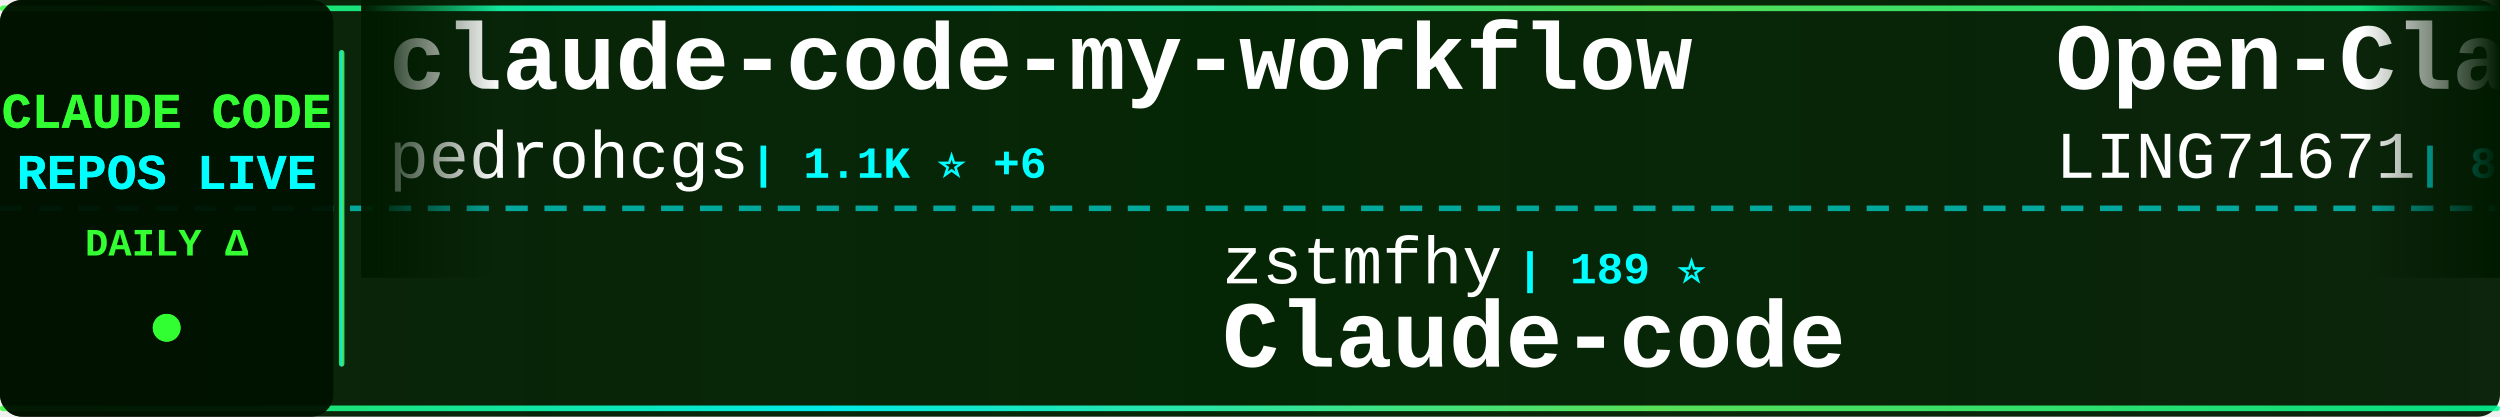
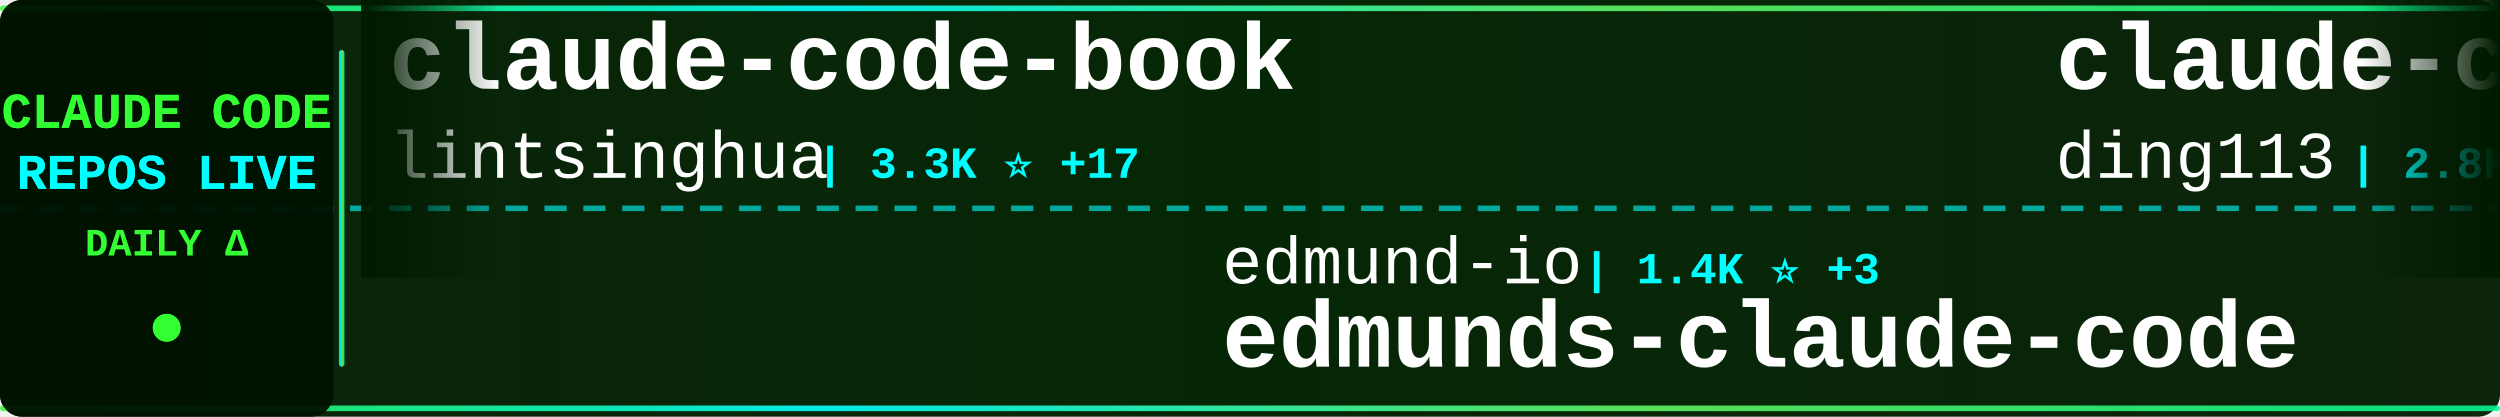
<svg xmlns="http://www.w3.org/2000/svg" width="900" height="150">
  <defs>
    <linearGradient id="tickerBg" x1="0%" y1="0%" x2="100%" y2="0%">
      <stop offset="0%" style="stop-color:#001a00;stop-opacity:0.95" />
      <stop offset="50%" style="stop-color:#002200;stop-opacity:0.98" />
      <stop offset="100%" style="stop-color:#001a00;stop-opacity:0.95" />
    </linearGradient>
    <linearGradient id="borderGrad" x1="0%" y1="0%" x2="100%" y2="0%">
      <stop offset="0%" style="stop-color:#33ff33;stop-opacity:0.85">
        <animate attributeName="stop-opacity" values="0.85;1;0.85" dur="2s" repeatCount="indefinite" />
      </stop>
      <stop offset="33%" style="stop-color:#00ffff;stop-opacity:0.9">
        <animate attributeName="stop-opacity" values="0.9;1;0.9" dur="2.2s" repeatCount="indefinite" />
      </stop>
      <stop offset="66%" style="stop-color:#66ff66;stop-opacity:0.85">
        <animate attributeName="stop-opacity" values="0.85;1;0.85" dur="1.8s" repeatCount="indefinite" />
      </stop>
      <stop offset="100%" style="stop-color:#00ff99;stop-opacity:0.85">
        <animate attributeName="stop-opacity" values="0.85;1;0.85" dur="2s" repeatCount="indefinite" />
      </stop>
    </linearGradient>
    <filter id="textGlow">
      <feGaussianBlur stdDeviation="0.1" result="coloredBlur" />
      <feMerge>
        <feMergeNode in="coloredBlur" />
        <feMergeNode in="SourceGraphic" />
      </feMerge>
    </filter>
    <filter id="metricGlow">
      <feGaussianBlur stdDeviation="0.2" result="coloredBlur" />
      <feMerge>
        <feMergeNode in="coloredBlur" />
        <feMergeNode in="SourceGraphic" />
      </feMerge>
    </filter>
    <linearGradient id="leftFade" x1="0%" y1="0%" x2="100%" y2="0%">
      <stop offset="0%" style="stop-color:#001a00;stop-opacity:1" />
      <stop offset="100%" style="stop-color:#001a00;stop-opacity:0" />
    </linearGradient>
    <linearGradient id="rightFade" x1="0%" y1="0%" x2="100%" y2="0%">
      <stop offset="0%" style="stop-color:#001a00;stop-opacity:0" />
      <stop offset="100%" style="stop-color:#001a00;stop-opacity:1" />
    </linearGradient>
  </defs>
  <rect width="900" height="150" fill="url(#tickerBg)" rx="8" />
  <rect x="0" y="2" width="900" height="2" fill="url(#borderGrad)" rx="1" />
  <rect x="0" y="146" width="900" height="2" fill="url(#borderGrad)" rx="1" />
  <line x1="0" y1="75" x2="900" y2="75" stroke="#00ffff" stroke-width="2" stroke-dasharray="8 6" opacity="0.6" />
  <rect x="0" y="0" width="120" height="150" fill="#001100" opacity="0.95" rx="8" />
  <text x="60" y="46" font-family="'Courier New', monospace" font-size="18" font-weight="bold" fill="#33ff33" text-anchor="middle" filter="url(#textGlow)">
    CLAUDE CODE
  </text>
  <text x="60" y="68" font-family="'Courier New', monospace" font-size="18" font-weight="bold" fill="#00ffff" text-anchor="middle" filter="url(#textGlow)">
    REPOS LIVE
  </text>
  <text x="60" y="92" font-family="'Courier New', monospace" font-size="14" font-weight="bold" fill="#33ff33" text-anchor="middle">
    DAILY Δ
  </text>
  <circle cx="60" cy="118" r="5" fill="#33ff33" filter="url(#metricGlow)">
    <animate attributeName="r" values="4;6;4" dur="1.5s" repeatCount="indefinite" />
    <animate attributeName="opacity" values="0.6;1;0.6" dur="1.5s" repeatCount="indefinite" />
  </circle>
  <rect x="122" y="18" width="2" height="114" fill="url(#borderGrad)" rx="1" />
  <clipPath id="tickerClip">
    <rect x="130" y="0" width="770" height="150" />
  </clipPath>
  <g clip-path="url(#tickerClip)">
    <g id="tickerItems">
      <animateTransform attributeName="transform" attributeType="XML" type="translate" from="0 0" to="-3000 0" dur="54s" repeatCount="indefinite" />
      <g transform="translate(0, 0)">
-         <text x="140" y="32" font-family="'Courier New', monospace" font-size="34" font-weight="bold" fill="#ffffff">claude-code-my-workflow</text>
-         <text x="140" y="64" font-family="'Courier New', monospace" font-size="24" font-weight="normal" fill="#ffffff" opacity="1.0">pedrohcgs</text>
-         <text x="270" y="64" font-family="'Courier New', monospace" font-size="16" font-weight="bold" fill="#00ffff"> | 1.1K ⭐ +6</text>
+         <text x="140" y="32" font-family="'Courier New', monospace" font-size="34" font-weight="bold" fill="#ffffff">claude-code-book</text>
+         <text x="140" y="64" font-family="'Courier New', monospace" font-size="24" font-weight="normal" fill="#ffffff" opacity="1.0">lintsinghua</text>
+         <text x="294" y="64" font-family="'Courier New', monospace" font-size="16" font-weight="bold" fill="#00ffff"> | 3.3K ⭐ +17</text>
      </g>
      <g transform="translate(300, 0)">
-         <text x="140" y="102" font-family="'Courier New', monospace" font-size="24" font-weight="normal" fill="#ffffff" opacity="1.0">zstmfhy</text>
-         <text x="246" y="102" font-family="'Courier New', monospace" font-size="16" font-weight="bold" fill="#00ffff"> | 189 ⭐</text>
-         <text x="140" y="132" font-family="'Courier New', monospace" font-size="34" font-weight="bold" fill="#ffffff">Claude-code</text>
+         <text x="140" y="102" font-family="'Courier New', monospace" font-size="24" font-weight="normal" fill="#ffffff" opacity="1.0">edmund-io</text>
+         <text x="270" y="102" font-family="'Courier New', monospace" font-size="16" font-weight="bold" fill="#00ffff"> | 1.4K ⭐ +3</text>
+         <text x="140" y="132" font-family="'Courier New', monospace" font-size="34" font-weight="bold" fill="#ffffff">edmunds-claude-code</text>
      </g>
      <g transform="translate(600, 0)">
-         <text x="140" y="32" font-family="'Courier New', monospace" font-size="34" font-weight="bold" fill="#ffffff">Open-ClaudeCode</text>
-         <text x="140" y="64" font-family="'Courier New', monospace" font-size="24" font-weight="normal" fill="#ffffff" opacity="1.0">LING71671</text>
-         <text x="270" y="64" font-family="'Courier New', monospace" font-size="16" font-weight="bold" fill="#00ffff"> | 830 ⭐ +1</text>
+         <text x="140" y="32" font-family="'Courier New', monospace" font-size="34" font-weight="bold" fill="#ffffff">claude-code-hub</text>
+         <text x="140" y="64" font-family="'Courier New', monospace" font-size="24" font-weight="normal" fill="#ffffff" opacity="1.0">ding113</text>
+         <text x="246" y="64" font-family="'Courier New', monospace" font-size="16" font-weight="bold" fill="#00ffff"> | 2.8K ⭐ +12</text>
      </g>
      <g transform="translate(900, 0)">
-         <text x="140" y="102" font-family="'Courier New', monospace" font-size="24" font-weight="normal" fill="#ffffff" opacity="1.0">ponponon</text>
-         <text x="258" y="102" font-family="'Courier New', monospace" font-size="16" font-weight="bold" fill="#00ffff"> | 2.2K ⭐ +2</text>
-         <text x="140" y="132" font-family="'Courier New', monospace" font-size="34" font-weight="bold" fill="#ffffff">claude_code_src</text>
+         <text x="140" y="102" font-family="'Courier New', monospace" font-size="24" font-weight="normal" fill="#ffffff" opacity="1.0">oboard</text>
+         <text x="234" y="102" font-family="'Courier New', monospace" font-size="16" font-weight="bold" fill="#00ffff"> | 3.1K ⭐ +3</text>
+         <text x="140" y="132" font-family="'Courier New', monospace" font-size="34" font-weight="bold" fill="#ffffff">claude-code-rev</text>
      </g>
      <g transform="translate(1200, 0)">
-         <text x="140" y="32" font-family="'Courier New', monospace" font-size="34" font-weight="bold" fill="#ffffff">ralph</text>
-         <text x="140" y="64" font-family="'Courier New', monospace" font-size="24" font-weight="normal" fill="#ffffff" opacity="1.0">snarktank</text>
-         <text x="270" y="64" font-family="'Courier New', monospace" font-size="16" font-weight="bold" fill="#00ffff"> | 19.1K ⭐ +58</text>
+         <text x="140" y="32" font-family="'Courier New', monospace" font-size="34" font-weight="bold" fill="#ffffff">claude-code-webui</text>
+         <text x="140" y="64" font-family="'Courier New', monospace" font-size="24" font-weight="normal" fill="#ffffff" opacity="1.0">sugyan</text>
+         <text x="234" y="64" font-family="'Courier New', monospace" font-size="16" font-weight="bold" fill="#00ffff"> | 1.1K ⭐</text>
      </g>
      <g transform="translate(1500, 0)">
-         <text x="140" y="102" font-family="'Courier New', monospace" font-size="24" font-weight="normal" fill="#ffffff" opacity="1.0">fazxes</text>
-         <text x="234" y="102" font-family="'Courier New', monospace" font-size="16" font-weight="bold" fill="#00ffff"> | 215 ⭐</text>
-         <text x="140" y="132" font-family="'Courier New', monospace" font-size="34" font-weight="bold" fill="#ffffff">Claude-code</text>
+         <text x="140" y="102" font-family="'Courier New', monospace" font-size="24" font-weight="normal" fill="#ffffff" opacity="1.0">kodu-ai</text>
+         <text x="246" y="102" font-family="'Courier New', monospace" font-size="16" font-weight="bold" fill="#00ffff"> | 5.3K ⭐</text>
+         <text x="140" y="132" font-family="'Courier New', monospace" font-size="34" font-weight="bold" fill="#ffffff">claude-coder</text>
      </g>
      <g transform="translate(1800, 0)">
-         <text x="140" y="32" font-family="'Courier New', monospace" font-size="34" font-weight="bold" fill="#ffffff">sc-claude-code-files</text>
-         <text x="140" y="64" font-family="'Courier New', monospace" font-size="24" font-weight="normal" fill="#ffffff" opacity="1.0">https-deeplearning-ai</text>
-         <text x="414" y="64" font-family="'Courier New', monospace" font-size="16" font-weight="bold" fill="#00ffff"> | 509 ⭐</text>
+         <text x="140" y="32" font-family="'Courier New', monospace" font-size="34" font-weight="bold" fill="#ffffff">claude_code_src</text>
+         <text x="140" y="64" font-family="'Courier New', monospace" font-size="24" font-weight="normal" fill="#ffffff" opacity="1.0">ponponon</text>
+         <text x="258" y="64" font-family="'Courier New', monospace" font-size="16" font-weight="bold" fill="#00ffff"> | 2.2K ⭐ +1</text>
      </g>
      <g transform="translate(2100, 0)">
-         <text x="140" y="102" font-family="'Courier New', monospace" font-size="24" font-weight="normal" fill="#ffffff" opacity="1.0">repowise-dev</text>
-         <text x="306" y="102" font-family="'Courier New', monospace" font-size="16" font-weight="bold" fill="#00ffff"> | 1.0K ⭐ +2</text>
-         <text x="140" y="132" font-family="'Courier New', monospace" font-size="34" font-weight="bold" fill="#ffffff">claude-code-prompts</text>
+         <text x="140" y="102" font-family="'Courier New', monospace" font-size="24" font-weight="normal" fill="#ffffff" opacity="1.0">1rgs</text>
+         <text x="210" y="102" font-family="'Courier New', monospace" font-size="16" font-weight="bold" fill="#00ffff"> | 3.6K ⭐ +4</text>
+         <text x="140" y="132" font-family="'Courier New', monospace" font-size="34" font-weight="bold" fill="#ffffff">claude-code-proxy</text>
      </g>
      <g transform="translate(2400, 0)">
-         <text x="140" y="32" font-family="'Courier New', monospace" font-size="34" font-weight="bold" fill="#ffffff">ClaudeCode</text>
-         <text x="140" y="64" font-family="'Courier New', monospace" font-size="24" font-weight="normal" fill="#ffffff" opacity="1.0">guanshan</text>
-         <text x="258" y="64" font-family="'Courier New', monospace" font-size="16" font-weight="bold" fill="#00ffff"> | 59 ⭐</text>
+         <text x="140" y="32" font-family="'Courier New', monospace" font-size="34" font-weight="bold" fill="#ffffff">antigravity-awesome-skil...</text>
+         <text x="140" y="64" font-family="'Courier New', monospace" font-size="24" font-weight="normal" fill="#ffffff" opacity="1.0">sickn33</text>
+         <text x="246" y="64" font-family="'Courier New', monospace" font-size="16" font-weight="bold" fill="#00ffff"> | 37.6K ⭐ +84</text>
      </g>
      <g transform="translate(2700, 0)">
-         <text x="140" y="102" font-family="'Courier New', monospace" font-size="24" font-weight="normal" fill="#ffffff" opacity="1.0">ykdojo</text>
-         <text x="234" y="102" font-family="'Courier New', monospace" font-size="16" font-weight="bold" fill="#00ffff"> | 8.3K ⭐ +33</text>
-         <text x="140" y="132" font-family="'Courier New', monospace" font-size="34" font-weight="bold" fill="#ffffff">claude-code-tips</text>
+         <text x="140" y="102" font-family="'Courier New', monospace" font-size="24" font-weight="normal" fill="#ffffff" opacity="1.0">VoltAgent</text>
+         <text x="270" y="102" font-family="'Courier New', monospace" font-size="16" font-weight="bold" fill="#00ffff"> | 19.8K ⭐ +66</text>
+         <text x="140" y="132" font-family="'Courier New', monospace" font-size="34" font-weight="bold" fill="#ffffff">awesome-claude-code-suba...</text>
      </g>
      <g transform="translate(3000, 0)">
-         <text x="140" y="32" font-family="'Courier New', monospace" font-size="34" font-weight="bold" fill="#ffffff">claude-code-my-workflow</text>
-         <text x="140" y="64" font-family="'Courier New', monospace" font-size="24" font-weight="normal" fill="#ffffff" opacity="1.0">pedrohcgs</text>
-         <text x="270" y="64" font-family="'Courier New', monospace" font-size="16" font-weight="bold" fill="#00ffff"> | 1.1K ⭐ +6</text>
+         <text x="140" y="32" font-family="'Courier New', monospace" font-size="34" font-weight="bold" fill="#ffffff">claude-code-book</text>
+         <text x="140" y="64" font-family="'Courier New', monospace" font-size="24" font-weight="normal" fill="#ffffff" opacity="1.0">lintsinghua</text>
+         <text x="294" y="64" font-family="'Courier New', monospace" font-size="16" font-weight="bold" fill="#00ffff"> | 3.3K ⭐ +17</text>
      </g>
      <g transform="translate(3300, 0)">
-         <text x="140" y="102" font-family="'Courier New', monospace" font-size="24" font-weight="normal" fill="#ffffff" opacity="1.0">zstmfhy</text>
-         <text x="246" y="102" font-family="'Courier New', monospace" font-size="16" font-weight="bold" fill="#00ffff"> | 189 ⭐</text>
-         <text x="140" y="132" font-family="'Courier New', monospace" font-size="34" font-weight="bold" fill="#ffffff">Claude-code</text>
+         <text x="140" y="102" font-family="'Courier New', monospace" font-size="24" font-weight="normal" fill="#ffffff" opacity="1.0">edmund-io</text>
+         <text x="270" y="102" font-family="'Courier New', monospace" font-size="16" font-weight="bold" fill="#00ffff"> | 1.4K ⭐ +3</text>
+         <text x="140" y="132" font-family="'Courier New', monospace" font-size="34" font-weight="bold" fill="#ffffff">edmunds-claude-code</text>
      </g>
      <g transform="translate(3600, 0)">
-         <text x="140" y="32" font-family="'Courier New', monospace" font-size="34" font-weight="bold" fill="#ffffff">Open-ClaudeCode</text>
-         <text x="140" y="64" font-family="'Courier New', monospace" font-size="24" font-weight="normal" fill="#ffffff" opacity="1.0">LING71671</text>
-         <text x="270" y="64" font-family="'Courier New', monospace" font-size="16" font-weight="bold" fill="#00ffff"> | 830 ⭐ +1</text>
+         <text x="140" y="32" font-family="'Courier New', monospace" font-size="34" font-weight="bold" fill="#ffffff">claude-code-hub</text>
+         <text x="140" y="64" font-family="'Courier New', monospace" font-size="24" font-weight="normal" fill="#ffffff" opacity="1.0">ding113</text>
+         <text x="246" y="64" font-family="'Courier New', monospace" font-size="16" font-weight="bold" fill="#00ffff"> | 2.8K ⭐ +12</text>
      </g>
      <g transform="translate(3900, 0)">
-         <text x="140" y="102" font-family="'Courier New', monospace" font-size="24" font-weight="normal" fill="#ffffff" opacity="1.0">ponponon</text>
-         <text x="258" y="102" font-family="'Courier New', monospace" font-size="16" font-weight="bold" fill="#00ffff"> | 2.2K ⭐ +2</text>
-         <text x="140" y="132" font-family="'Courier New', monospace" font-size="34" font-weight="bold" fill="#ffffff">claude_code_src</text>
+         <text x="140" y="102" font-family="'Courier New', monospace" font-size="24" font-weight="normal" fill="#ffffff" opacity="1.0">oboard</text>
+         <text x="234" y="102" font-family="'Courier New', monospace" font-size="16" font-weight="bold" fill="#00ffff"> | 3.1K ⭐ +3</text>
+         <text x="140" y="132" font-family="'Courier New', monospace" font-size="34" font-weight="bold" fill="#ffffff">claude-code-rev</text>
      </g>
    </g>
  </g>
  <rect x="130" y="0" width="50" height="100" fill="url(#leftFade)" />
  <rect x="850" y="0" width="50" height="100" fill="url(#rightFade)" />
</svg>
